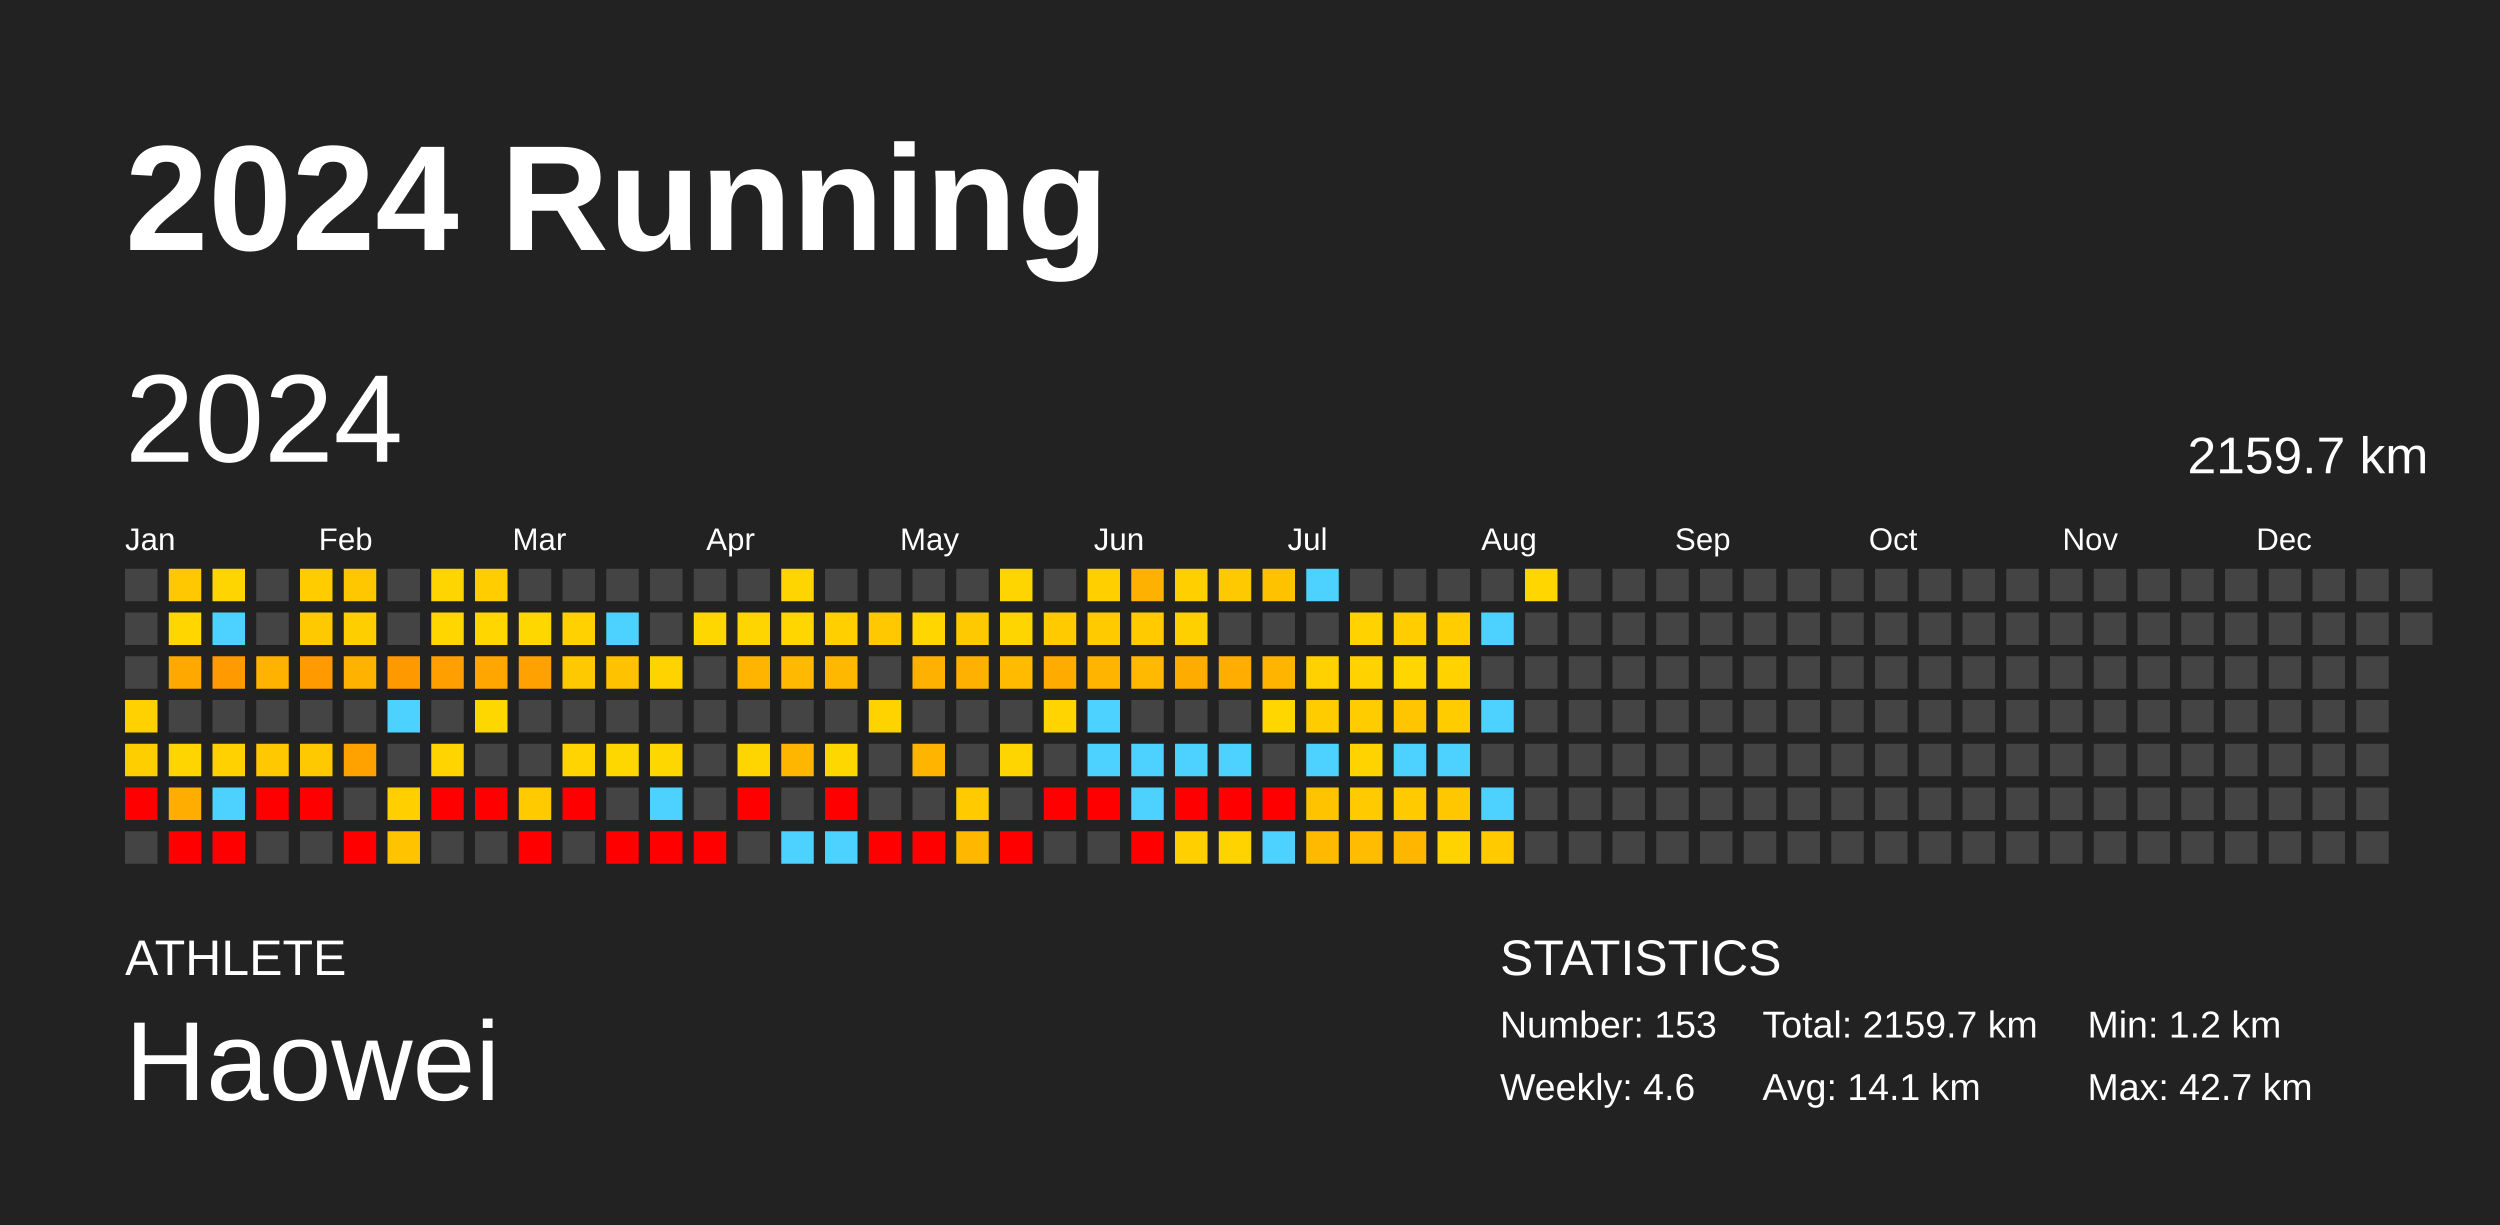
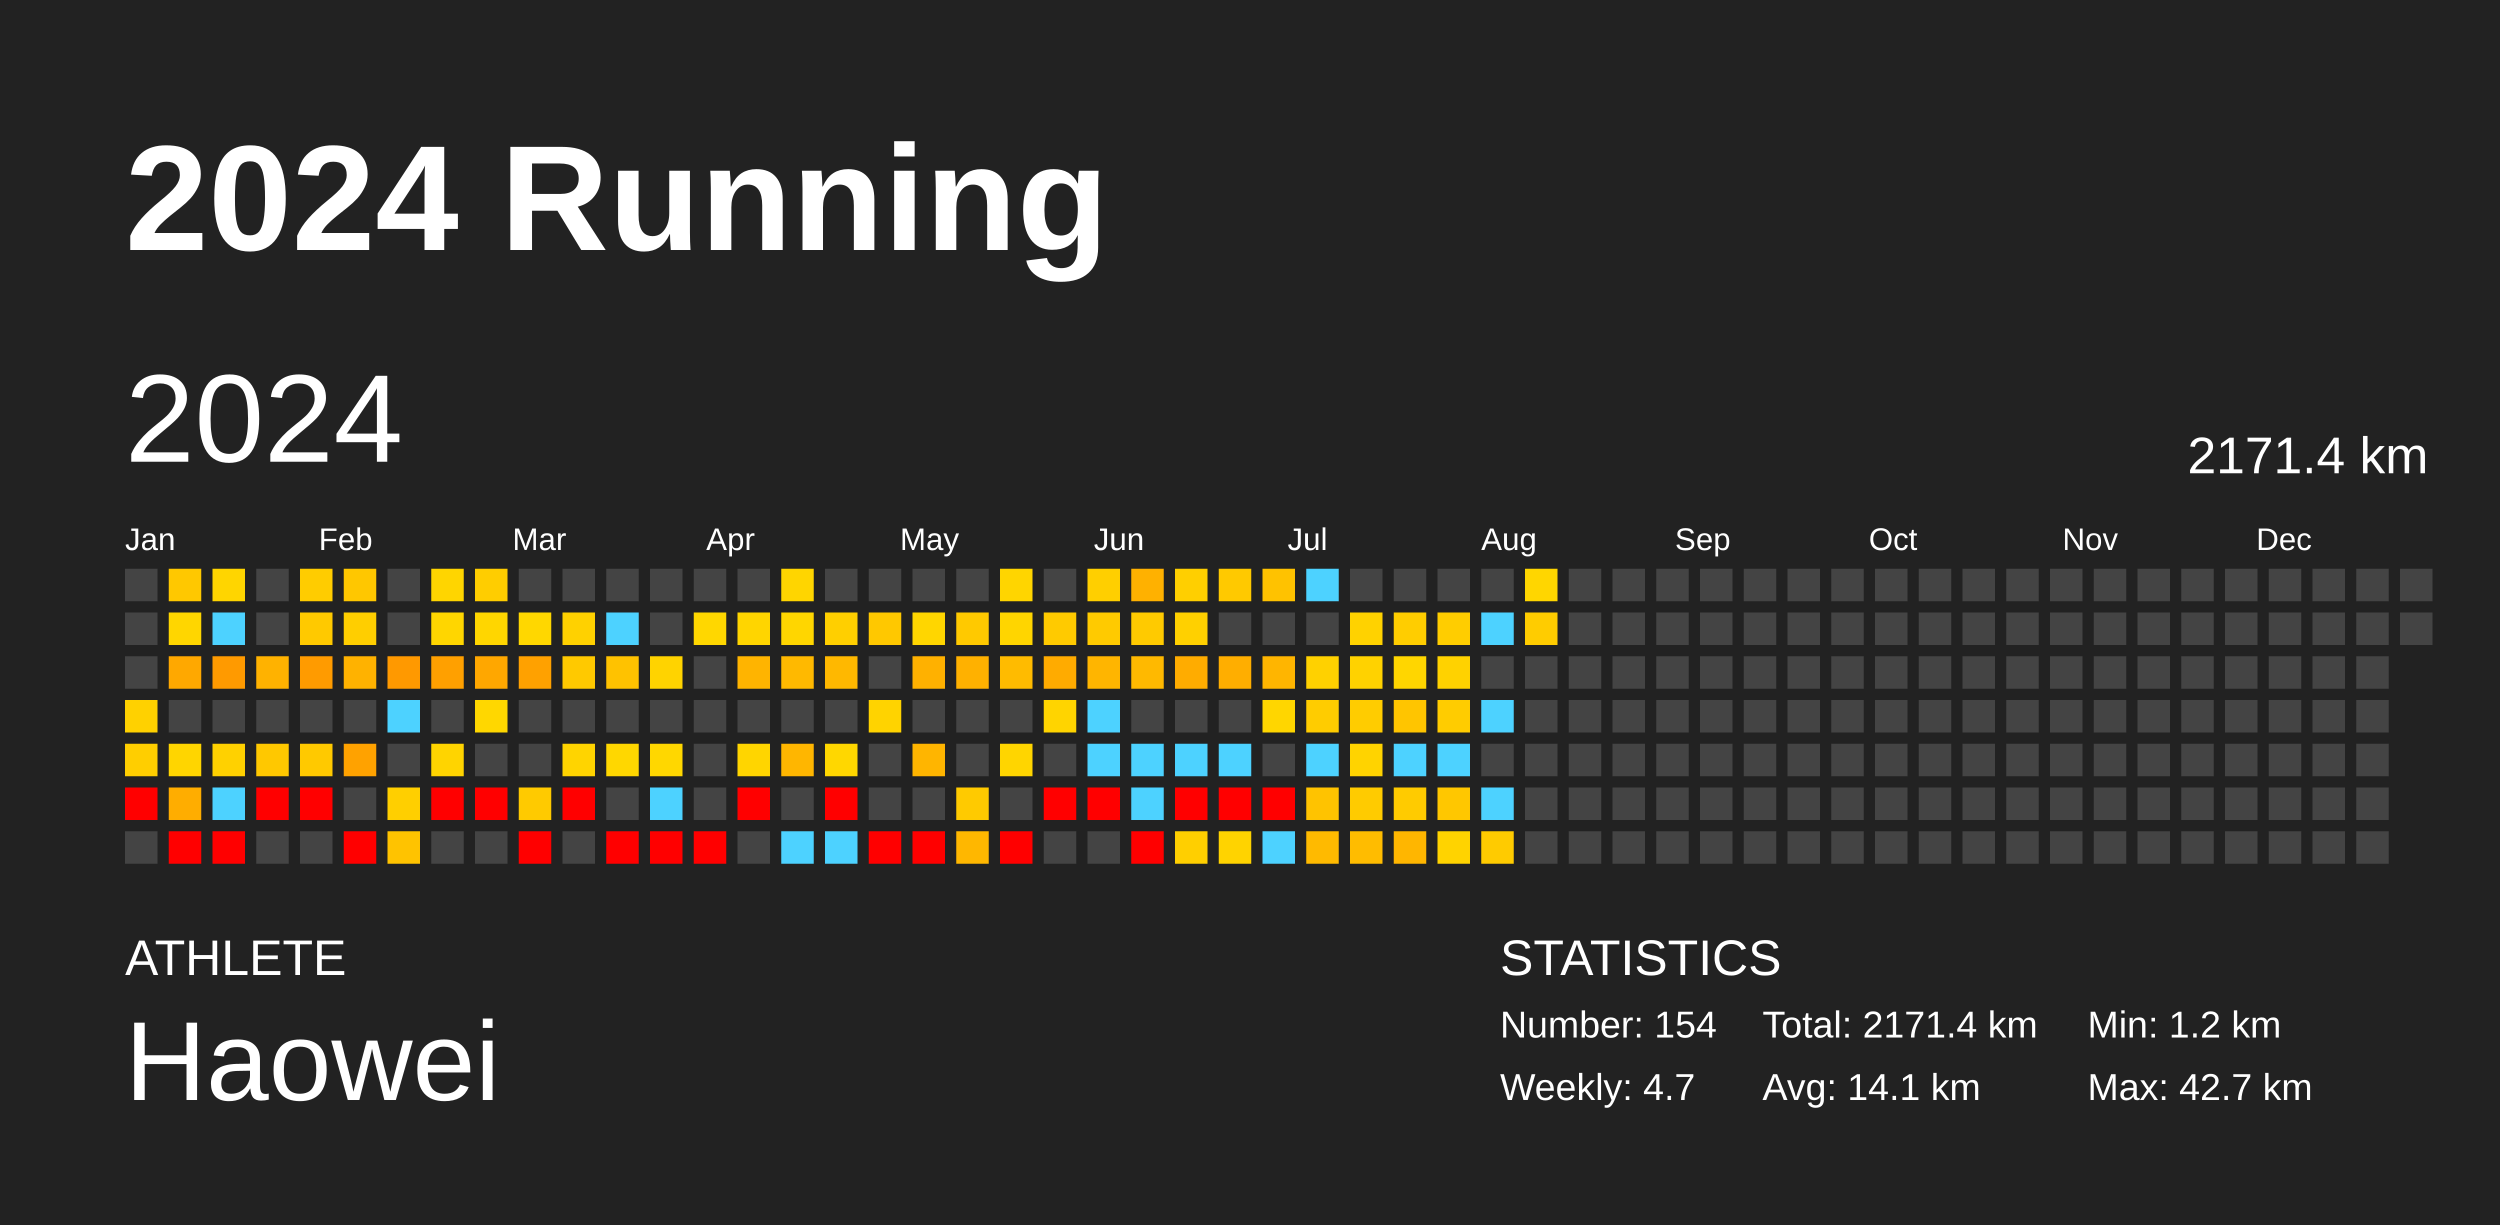
<svg xmlns="http://www.w3.org/2000/svg" baseProfile="full" height="98mm" version="1.1" viewBox="0,0,200,98" width="200mm">
  <defs />
  <rect fill="#222222" height="98" width="200" x="0" y="0" />
  <text fill="#FFFFFF" style="font-size:12px; font-family:Arial; font-weight:bold;" x="10" y="20">2024 Running</text>
  <text fill="#FFFFFF" style="font-size:4px; font-family:Arial" x="10" y="78">ATHLETE</text>
  <text fill="#FFFFFF" style="font-size:9px; font-family:Arial" x="10" y="88">Haowei</text>
  <text fill="#FFFFFF" style="font-size:4px; font-family:Arial" x="120" y="78">STATISTICS</text>
-   <text fill="#FFFFFF" style="font-size:3px; font-family:Arial" x="120" y="83">Number: 153</text>
-   <text fill="#FFFFFF" style="font-size:3px; font-family:Arial" x="120" y="88">Weekly: 4.6</text>
-   <text fill="#FFFFFF" style="font-size:3px; font-family:Arial" x="141" y="83">Total: 2159.7 km</text>
+   <text fill="#FFFFFF" style="font-size:3px; font-family:Arial" x="120" y="83">Number: 154</text>
+   <text fill="#FFFFFF" style="font-size:3px; font-family:Arial" x="120" y="88">Weekly: 4.7</text>
+   <text fill="#FFFFFF" style="font-size:3px; font-family:Arial" x="141" y="83">Total: 2171.4 km</text>
  <text fill="#FFFFFF" style="font-size:3px; font-family:Arial" x="141" y="88">Avg: 14.1 km</text>
  <text fill="#FFFFFF" style="font-size:3px; font-family:Arial" x="167" y="83">Min: 1.2 km</text>
  <text fill="#FFFFFF" style="font-size:3px; font-family:Arial" x="167" y="88">Max: 42.7 km</text>
  <text dominant-baseline="hanging" fill="#FFFFFF" style="font-size:10.0px; font-family:Arial;" x="10" y="30">2024</text>
-   <text dominant-baseline="hanging" fill="#FFFFFF" style="font-size:4.125px; font-family:Arial;" x="175" y="35">2159.7 km</text>
+   <text dominant-baseline="hanging" fill="#FFFFFF" style="font-size:4.125px; font-family:Arial;" x="175" y="35">2171.4 km</text>
  <text fill="#FFFFFF" style="font-size:2.5px; font-family:Arial" x="10.0" y="44">Jan</text>
  <text fill="#FFFFFF" style="font-size:2.5px; font-family:Arial" x="25.5" y="44">Feb</text>
  <text fill="#FFFFFF" style="font-size:2.5px; font-family:Arial" x="41.0" y="44">Mar</text>
  <text fill="#FFFFFF" style="font-size:2.5px; font-family:Arial" x="56.5" y="44">Apr</text>
  <text fill="#FFFFFF" style="font-size:2.5px; font-family:Arial" x="72.0" y="44">May</text>
  <text fill="#FFFFFF" style="font-size:2.5px; font-family:Arial" x="87.5" y="44">Jun</text>
  <text fill="#FFFFFF" style="font-size:2.5px; font-family:Arial" x="103.0" y="44">Jul</text>
  <text fill="#FFFFFF" style="font-size:2.5px; font-family:Arial" x="118.5" y="44">Aug</text>
  <text fill="#FFFFFF" style="font-size:2.5px; font-family:Arial" x="134.0" y="44">Sep</text>
  <text fill="#FFFFFF" style="font-size:2.5px; font-family:Arial" x="149.5" y="44">Oct</text>
  <text fill="#FFFFFF" style="font-size:2.5px; font-family:Arial" x="165.0" y="44">Nov</text>
  <text fill="#FFFFFF" style="font-size:2.5px; font-family:Arial" x="180.5" y="44">Dec</text>
  <rect fill="#444444" height="2.6" width="2.6" x="10.0" y="45.5" />
  <rect fill="#444444" height="2.6" width="2.6" x="10.0" y="49.0" />
  <rect fill="#444444" height="2.6" width="2.6" x="10.0" y="52.5" />
  <rect fill="#ffd100" height="2.6" width="2.6" x="10.0" y="56.0" />
  <rect fill="#ffce00" height="2.6" width="2.6" x="10.0" y="59.5" />
  <rect fill="red" height="2.6" width="2.6" x="10.0" y="63.0" />
  <rect fill="#444444" height="2.6" width="2.6" x="10.0" y="66.5" />
  <rect fill="#ffc800" height="2.6" width="2.6" x="13.5" y="45.5" />
  <rect fill="#ffd600" height="2.6" width="2.6" x="13.5" y="49.0" />
  <rect fill="#ffa800" height="2.6" width="2.6" x="13.5" y="52.5" />
  <rect fill="#444444" height="2.6" width="2.6" x="13.5" y="56.0" />
  <rect fill="#ffd500" height="2.6" width="2.6" x="13.5" y="59.5" />
  <rect fill="#ffad00" height="2.6" width="2.6" x="13.5" y="63.0" />
  <rect fill="red" height="2.6" width="2.6" x="13.5" y="66.5" />
  <rect fill="#ffd500" height="2.6" width="2.6" x="17.0" y="45.5" />
  <rect fill="#4dd2ff" height="2.6" width="2.6" x="17.0" y="49.0" />
  <rect fill="#ff9a00" height="2.6" width="2.6" x="17.0" y="52.5" />
  <rect fill="#444444" height="2.6" width="2.6" x="17.0" y="56.0" />
  <rect fill="#ffd100" height="2.6" width="2.6" x="17.0" y="59.5" />
  <rect fill="#4dd2ff" height="2.6" width="2.6" x="17.0" y="63.0" />
  <rect fill="red" height="2.6" width="2.6" x="17.0" y="66.5" />
  <rect fill="#444444" height="2.6" width="2.6" x="20.5" y="45.5" />
  <rect fill="#444444" height="2.6" width="2.6" x="20.5" y="49.0" />
  <rect fill="#ffb200" height="2.6" width="2.6" x="20.5" y="52.5" />
  <rect fill="#444444" height="2.6" width="2.6" x="20.5" y="56.0" />
  <rect fill="#ffc800" height="2.6" width="2.6" x="20.5" y="59.5" />
  <rect fill="red" height="2.6" width="2.6" x="20.5" y="63.0" />
  <rect fill="#444444" height="2.6" width="2.6" x="20.5" y="66.5" />
  <rect fill="#ffcc00" height="2.6" width="2.6" x="24.0" y="45.5" />
  <rect fill="#ffc900" height="2.6" width="2.6" x="24.0" y="49.0" />
  <rect fill="#ff9b00" height="2.6" width="2.6" x="24.0" y="52.5" />
  <rect fill="#444444" height="2.6" width="2.6" x="24.0" y="56.0" />
  <rect fill="#ffc900" height="2.6" width="2.6" x="24.0" y="59.5" />
  <rect fill="red" height="2.6" width="2.6" x="24.0" y="63.0" />
  <rect fill="#444444" height="2.6" width="2.6" x="24.0" y="66.5" />
  <rect fill="#ffc700" height="2.6" width="2.6" x="27.5" y="45.5" />
  <rect fill="#ffce00" height="2.6" width="2.6" x="27.5" y="49.0" />
  <rect fill="#ffb200" height="2.6" width="2.6" x="27.5" y="52.5" />
  <rect fill="#444444" height="2.6" width="2.6" x="27.5" y="56.0" />
  <rect fill="#ffa200" height="2.6" width="2.6" x="27.5" y="59.5" />
  <rect fill="#444444" height="2.6" width="2.6" x="27.5" y="63.0" />
  <rect fill="red" height="2.6" width="2.6" x="27.5" y="66.5" />
  <rect fill="#444444" height="2.6" width="2.6" x="31.0" y="45.5" />
  <rect fill="#444444" height="2.6" width="2.6" x="31.0" y="49.0" />
  <rect fill="#ff9900" height="2.6" width="2.6" x="31.0" y="52.5" />
  <rect fill="#4dd2ff" height="2.6" width="2.6" x="31.0" y="56.0" />
  <rect fill="#444444" height="2.6" width="2.6" x="31.0" y="59.5" />
  <rect fill="#ffcf00" height="2.6" width="2.6" x="31.0" y="63.0" />
  <rect fill="#ffc300" height="2.6" width="2.6" x="31.0" y="66.5" />
  <rect fill="#ffd500" height="2.6" width="2.6" x="34.5" y="45.5" />
  <rect fill="#ffd600" height="2.6" width="2.6" x="34.5" y="49.0" />
  <rect fill="#ffa000" height="2.6" width="2.6" x="34.5" y="52.5" />
  <rect fill="#444444" height="2.6" width="2.6" x="34.5" y="56.0" />
  <rect fill="#ffd400" height="2.6" width="2.6" x="34.5" y="59.5" />
  <rect fill="red" height="2.6" width="2.6" x="34.5" y="63.0" />
  <rect fill="#444444" height="2.6" width="2.6" x="34.5" y="66.5" />
  <rect fill="#ffcd00" height="2.6" width="2.6" x="38.0" y="45.5" />
  <rect fill="#ffd600" height="2.6" width="2.6" x="38.0" y="49.0" />
  <rect fill="#ffa700" height="2.6" width="2.6" x="38.0" y="52.5" />
  <rect fill="#ffd700" height="2.6" width="2.6" x="38.0" y="56.0" />
  <rect fill="#444444" height="2.6" width="2.6" x="38.0" y="59.5" />
  <rect fill="red" height="2.6" width="2.6" x="38.0" y="63.0" />
  <rect fill="#444444" height="2.6" width="2.6" x="38.0" y="66.5" />
  <rect fill="#444444" height="2.6" width="2.6" x="41.5" y="45.5" />
  <rect fill="#ffd700" height="2.6" width="2.6" x="41.5" y="49.0" />
  <rect fill="#ffa100" height="2.6" width="2.6" x="41.5" y="52.5" />
  <rect fill="#444444" height="2.6" width="2.6" x="41.5" y="56.0" />
  <rect fill="#444444" height="2.6" width="2.6" x="41.5" y="59.5" />
  <rect fill="#ffca00" height="2.6" width="2.6" x="41.5" y="63.0" />
  <rect fill="red" height="2.6" width="2.6" x="41.5" y="66.5" />
  <rect fill="#444444" height="2.6" width="2.6" x="45.0" y="45.5" />
  <rect fill="#ffd100" height="2.6" width="2.6" x="45.0" y="49.0" />
  <rect fill="#ffc900" height="2.6" width="2.6" x="45.0" y="52.5" />
  <rect fill="#444444" height="2.6" width="2.6" x="45.0" y="56.0" />
  <rect fill="#ffd400" height="2.6" width="2.6" x="45.0" y="59.5" />
  <rect fill="red" height="2.6" width="2.6" x="45.0" y="63.0" />
  <rect fill="#444444" height="2.6" width="2.6" x="45.0" y="66.5" />
  <rect fill="#444444" height="2.6" width="2.6" x="48.5" y="45.5" />
  <rect fill="#4dd2ff" height="2.6" width="2.6" x="48.5" y="49.0" />
  <rect fill="#ffc200" height="2.6" width="2.6" x="48.5" y="52.5" />
  <rect fill="#444444" height="2.6" width="2.6" x="48.5" y="56.0" />
  <rect fill="#ffd700" height="2.6" width="2.6" x="48.5" y="59.5" />
  <rect fill="#444444" height="2.6" width="2.6" x="48.5" y="63.0" />
  <rect fill="red" height="2.6" width="2.6" x="48.5" y="66.5" />
  <rect fill="#444444" height="2.6" width="2.6" x="52.0" y="45.5" />
  <rect fill="#444444" height="2.6" width="2.6" x="52.0" y="49.0" />
  <rect fill="#ffd300" height="2.6" width="2.6" x="52.0" y="52.5" />
  <rect fill="#444444" height="2.6" width="2.6" x="52.0" y="56.0" />
  <rect fill="#ffd700" height="2.6" width="2.6" x="52.0" y="59.5" />
  <rect fill="#4dd2ff" height="2.6" width="2.6" x="52.0" y="63.0" />
  <rect fill="red" height="2.6" width="2.6" x="52.0" y="66.5" />
  <rect fill="#444444" height="2.6" width="2.6" x="55.5" y="45.5" />
  <rect fill="#ffd700" height="2.6" width="2.6" x="55.5" y="49.0" />
  <rect fill="#444444" height="2.6" width="2.6" x="55.5" y="52.5" />
  <rect fill="#444444" height="2.6" width="2.6" x="55.5" y="56.0" />
  <rect fill="#444444" height="2.6" width="2.6" x="55.5" y="59.5" />
  <rect fill="#444444" height="2.6" width="2.6" x="55.5" y="63.0" />
  <rect fill="red" height="2.6" width="2.6" x="55.5" y="66.5" />
  <rect fill="#444444" height="2.6" width="2.6" x="59.0" y="45.5" />
  <rect fill="#ffd500" height="2.6" width="2.6" x="59.0" y="49.0" />
  <rect fill="#ffb400" height="2.6" width="2.6" x="59.0" y="52.5" />
  <rect fill="#444444" height="2.6" width="2.6" x="59.0" y="56.0" />
  <rect fill="#ffd500" height="2.6" width="2.6" x="59.0" y="59.5" />
  <rect fill="red" height="2.6" width="2.6" x="59.0" y="63.0" />
  <rect fill="#444444" height="2.6" width="2.6" x="59.0" y="66.5" />
  <rect fill="#ffd500" height="2.6" width="2.6" x="62.5" y="45.5" />
  <rect fill="#ffd600" height="2.6" width="2.6" x="62.5" y="49.0" />
  <rect fill="#ffb900" height="2.6" width="2.6" x="62.5" y="52.5" />
  <rect fill="#444444" height="2.6" width="2.6" x="62.5" y="56.0" />
  <rect fill="#ffb600" height="2.6" width="2.6" x="62.5" y="59.5" />
  <rect fill="#444444" height="2.6" width="2.6" x="62.5" y="63.0" />
  <rect fill="#4dd2ff" height="2.6" width="2.6" x="62.5" y="66.5" />
  <rect fill="#444444" height="2.6" width="2.6" x="66.0" y="45.5" />
  <rect fill="#ffcf00" height="2.6" width="2.6" x="66.0" y="49.0" />
  <rect fill="#ffb800" height="2.6" width="2.6" x="66.0" y="52.5" />
  <rect fill="#444444" height="2.6" width="2.6" x="66.0" y="56.0" />
  <rect fill="#ffd700" height="2.6" width="2.6" x="66.0" y="59.5" />
  <rect fill="red" height="2.6" width="2.6" x="66.0" y="63.0" />
  <rect fill="#4dd2ff" height="2.6" width="2.6" x="66.0" y="66.5" />
  <rect fill="#444444" height="2.6" width="2.6" x="69.5" y="45.5" />
  <rect fill="#ffc800" height="2.6" width="2.6" x="69.5" y="49.0" />
  <rect fill="#444444" height="2.6" width="2.6" x="69.5" y="52.5" />
  <rect fill="#ffd300" height="2.6" width="2.6" x="69.5" y="56.0" />
  <rect fill="#444444" height="2.6" width="2.6" x="69.5" y="59.5" />
  <rect fill="#444444" height="2.6" width="2.6" x="69.5" y="63.0" />
  <rect fill="red" height="2.6" width="2.6" x="69.5" y="66.5" />
  <rect fill="#444444" height="2.6" width="2.6" x="73.0" y="45.5" />
  <rect fill="#ffd600" height="2.6" width="2.6" x="73.0" y="49.0" />
  <rect fill="#ffb100" height="2.6" width="2.6" x="73.0" y="52.5" />
  <rect fill="#444444" height="2.6" width="2.6" x="73.0" y="56.0" />
  <rect fill="#ffb500" height="2.6" width="2.6" x="73.0" y="59.5" />
  <rect fill="#444444" height="2.6" width="2.6" x="73.0" y="63.0" />
  <rect fill="red" height="2.6" width="2.6" x="73.0" y="66.5" />
  <rect fill="#444444" height="2.6" width="2.6" x="76.5" y="45.5" />
  <rect fill="#ffc900" height="2.6" width="2.6" x="76.5" y="49.0" />
  <rect fill="#ffb100" height="2.6" width="2.6" x="76.5" y="52.5" />
  <rect fill="#444444" height="2.6" width="2.6" x="76.5" y="56.0" />
  <rect fill="#444444" height="2.6" width="2.6" x="76.5" y="59.5" />
  <rect fill="#ffca00" height="2.6" width="2.6" x="76.5" y="63.0" />
  <rect fill="#ffb700" height="2.6" width="2.6" x="76.5" y="66.5" />
  <rect fill="#ffd500" height="2.6" width="2.6" x="80.0" y="45.5" />
  <rect fill="#ffd500" height="2.6" width="2.6" x="80.0" y="49.0" />
  <rect fill="#ffbb00" height="2.6" width="2.6" x="80.0" y="52.5" />
  <rect fill="#444444" height="2.6" width="2.6" x="80.0" y="56.0" />
  <rect fill="#ffd500" height="2.6" width="2.6" x="80.0" y="59.5" />
  <rect fill="#444444" height="2.6" width="2.6" x="80.0" y="63.0" />
  <rect fill="red" height="2.6" width="2.6" x="80.0" y="66.5" />
  <rect fill="#444444" height="2.6" width="2.6" x="83.5" y="45.5" />
  <rect fill="#ffca00" height="2.6" width="2.6" x="83.5" y="49.0" />
  <rect fill="#ffab00" height="2.6" width="2.6" x="83.5" y="52.5" />
  <rect fill="#ffd400" height="2.6" width="2.6" x="83.5" y="56.0" />
  <rect fill="#444444" height="2.6" width="2.6" x="83.5" y="59.5" />
  <rect fill="red" height="2.6" width="2.6" x="83.5" y="63.0" />
  <rect fill="#444444" height="2.6" width="2.6" x="83.5" y="66.5" />
  <rect fill="#ffcf00" height="2.6" width="2.6" x="87.0" y="45.5" />
  <rect fill="#ffca00" height="2.6" width="2.6" x="87.0" y="49.0" />
  <rect fill="#ffb500" height="2.6" width="2.6" x="87.0" y="52.5" />
  <rect fill="#4dd2ff" height="2.6" width="2.6" x="87.0" y="56.0" />
  <rect fill="#4dd2ff" height="2.6" width="2.6" x="87.0" y="59.5" />
  <rect fill="red" height="2.6" width="2.6" x="87.0" y="63.0" />
  <rect fill="#444444" height="2.6" width="2.6" x="87.0" y="66.5" />
  <rect fill="#ffb100" height="2.6" width="2.6" x="90.5" y="45.5" />
  <rect fill="#ffca00" height="2.6" width="2.6" x="90.5" y="49.0" />
  <rect fill="#ffb900" height="2.6" width="2.6" x="90.5" y="52.5" />
  <rect fill="#444444" height="2.6" width="2.6" x="90.5" y="56.0" />
  <rect fill="#4dd2ff" height="2.6" width="2.6" x="90.5" y="59.5" />
  <rect fill="#4dd2ff" height="2.6" width="2.6" x="90.5" y="63.0" />
  <rect fill="red" height="2.6" width="2.6" x="90.5" y="66.5" />
  <rect fill="#ffcf00" height="2.6" width="2.6" x="94.0" y="45.5" />
  <rect fill="#ffd000" height="2.6" width="2.6" x="94.0" y="49.0" />
  <rect fill="#ffac00" height="2.6" width="2.6" x="94.0" y="52.5" />
  <rect fill="#444444" height="2.6" width="2.6" x="94.0" y="56.0" />
  <rect fill="#4dd2ff" height="2.6" width="2.6" x="94.0" y="59.5" />
  <rect fill="red" height="2.6" width="2.6" x="94.0" y="63.0" />
  <rect fill="#ffcf00" height="2.6" width="2.6" x="94.0" y="66.5" />
  <rect fill="#ffc900" height="2.6" width="2.6" x="97.5" y="45.5" />
  <rect fill="#444444" height="2.6" width="2.6" x="97.5" y="49.0" />
  <rect fill="#ffae00" height="2.6" width="2.6" x="97.5" y="52.5" />
  <rect fill="#444444" height="2.6" width="2.6" x="97.5" y="56.0" />
  <rect fill="#4dd2ff" height="2.6" width="2.6" x="97.5" y="59.5" />
  <rect fill="red" height="2.6" width="2.6" x="97.5" y="63.0" />
  <rect fill="#ffd300" height="2.6" width="2.6" x="97.5" y="66.5" />
  <rect fill="#ffc200" height="2.6" width="2.6" x="101.0" y="45.5" />
  <rect fill="#444444" height="2.6" width="2.6" x="101.0" y="49.0" />
  <rect fill="#ffb500" height="2.6" width="2.6" x="101.0" y="52.5" />
  <rect fill="#ffd600" height="2.6" width="2.6" x="101.0" y="56.0" />
  <rect fill="#444444" height="2.6" width="2.6" x="101.0" y="59.5" />
  <rect fill="red" height="2.6" width="2.6" x="101.0" y="63.0" />
  <rect fill="#4dd2ff" height="2.6" width="2.6" x="101.0" y="66.5" />
  <rect fill="#4dd2ff" height="2.6" width="2.6" x="104.5" y="45.5" />
  <rect fill="#444444" height="2.6" width="2.6" x="104.5" y="49.0" />
  <rect fill="#ffd100" height="2.6" width="2.6" x="104.5" y="52.5" />
  <rect fill="#ffcc00" height="2.6" width="2.6" x="104.5" y="56.0" />
  <rect fill="#4dd2ff" height="2.6" width="2.6" x="104.5" y="59.5" />
  <rect fill="#ffc300" height="2.6" width="2.6" x="104.5" y="63.0" />
  <rect fill="#ffba00" height="2.6" width="2.6" x="104.5" y="66.5" />
  <rect fill="#444444" height="2.6" width="2.6" x="108.0" y="45.5" />
  <rect fill="#ffd200" height="2.6" width="2.6" x="108.0" y="49.0" />
  <rect fill="#ffd200" height="2.6" width="2.6" x="108.0" y="52.5" />
  <rect fill="#ffcc00" height="2.6" width="2.6" x="108.0" y="56.0" />
  <rect fill="#ffd300" height="2.6" width="2.6" x="108.0" y="59.5" />
  <rect fill="#ffcb00" height="2.6" width="2.6" x="108.0" y="63.0" />
  <rect fill="#ffbc00" height="2.6" width="2.6" x="108.0" y="66.5" />
  <rect fill="#444444" height="2.6" width="2.6" x="111.5" y="45.5" />
  <rect fill="#ffcd00" height="2.6" width="2.6" x="111.5" y="49.0" />
  <rect fill="#ffd600" height="2.6" width="2.6" x="111.5" y="52.5" />
  <rect fill="#ffc500" height="2.6" width="2.6" x="111.5" y="56.0" />
  <rect fill="#4dd2ff" height="2.6" width="2.6" x="111.5" y="59.5" />
  <rect fill="#ffcb00" height="2.6" width="2.6" x="111.5" y="63.0" />
  <rect fill="#ffb600" height="2.6" width="2.6" x="111.5" y="66.5" />
  <rect fill="#444444" height="2.6" width="2.6" x="115.0" y="45.5" />
  <rect fill="#ffcd00" height="2.6" width="2.6" x="115.0" y="49.0" />
  <rect fill="#ffd200" height="2.6" width="2.6" x="115.0" y="52.5" />
  <rect fill="#ffcc00" height="2.6" width="2.6" x="115.0" y="56.0" />
  <rect fill="#4dd2ff" height="2.6" width="2.6" x="115.0" y="59.5" />
  <rect fill="#ffc700" height="2.6" width="2.6" x="115.0" y="63.0" />
  <rect fill="#ffd300" height="2.6" width="2.6" x="115.0" y="66.5" />
  <rect fill="#444444" height="2.6" width="2.6" x="118.5" y="45.5" />
  <rect fill="#4dd2ff" height="2.6" width="2.6" x="118.5" y="49.0" />
  <rect fill="#444444" height="2.6" width="2.6" x="118.5" y="52.5" />
  <rect fill="#4dd2ff" height="2.6" width="2.6" x="118.5" y="56.0" />
  <rect fill="#444444" height="2.6" width="2.6" x="118.5" y="59.5" />
  <rect fill="#4dd2ff" height="2.6" width="2.6" x="118.5" y="63.0" />
  <rect fill="#ffcb00" height="2.6" width="2.6" x="118.5" y="66.5" />
  <rect fill="#ffd600" height="2.6" width="2.6" x="122.0" y="45.5" />
-   <rect fill="#444444" height="2.6" width="2.6" x="122.0" y="49.0" />
+   <rect fill="#ffcc00" height="2.6" width="2.6" x="122.0" y="49.0" />
  <rect fill="#444444" height="2.6" width="2.6" x="122.0" y="52.5" />
  <rect fill="#444444" height="2.6" width="2.6" x="122.0" y="56.0" />
  <rect fill="#444444" height="2.6" width="2.6" x="122.0" y="59.5" />
  <rect fill="#444444" height="2.6" width="2.6" x="122.0" y="63.0" />
  <rect fill="#444444" height="2.6" width="2.6" x="122.0" y="66.5" />
  <rect fill="#444444" height="2.6" width="2.6" x="125.5" y="45.5" />
  <rect fill="#444444" height="2.6" width="2.6" x="125.5" y="49.0" />
  <rect fill="#444444" height="2.6" width="2.6" x="125.5" y="52.5" />
  <rect fill="#444444" height="2.6" width="2.6" x="125.5" y="56.0" />
  <rect fill="#444444" height="2.6" width="2.6" x="125.5" y="59.5" />
  <rect fill="#444444" height="2.6" width="2.6" x="125.5" y="63.0" />
  <rect fill="#444444" height="2.6" width="2.6" x="125.5" y="66.5" />
  <rect fill="#444444" height="2.6" width="2.6" x="129.0" y="45.5" />
  <rect fill="#444444" height="2.6" width="2.6" x="129.0" y="49.0" />
  <rect fill="#444444" height="2.6" width="2.6" x="129.0" y="52.5" />
  <rect fill="#444444" height="2.6" width="2.6" x="129.0" y="56.0" />
  <rect fill="#444444" height="2.6" width="2.6" x="129.0" y="59.5" />
  <rect fill="#444444" height="2.6" width="2.6" x="129.0" y="63.0" />
  <rect fill="#444444" height="2.6" width="2.6" x="129.0" y="66.5" />
  <rect fill="#444444" height="2.6" width="2.6" x="132.5" y="45.5" />
  <rect fill="#444444" height="2.6" width="2.6" x="132.5" y="49.0" />
  <rect fill="#444444" height="2.6" width="2.6" x="132.5" y="52.5" />
  <rect fill="#444444" height="2.6" width="2.6" x="132.5" y="56.0" />
  <rect fill="#444444" height="2.6" width="2.6" x="132.5" y="59.5" />
  <rect fill="#444444" height="2.6" width="2.6" x="132.5" y="63.0" />
  <rect fill="#444444" height="2.6" width="2.6" x="132.5" y="66.5" />
  <rect fill="#444444" height="2.6" width="2.6" x="136.0" y="45.5" />
  <rect fill="#444444" height="2.6" width="2.6" x="136.0" y="49.0" />
  <rect fill="#444444" height="2.6" width="2.6" x="136.0" y="52.5" />
  <rect fill="#444444" height="2.6" width="2.6" x="136.0" y="56.0" />
  <rect fill="#444444" height="2.6" width="2.6" x="136.0" y="59.5" />
  <rect fill="#444444" height="2.6" width="2.6" x="136.0" y="63.0" />
  <rect fill="#444444" height="2.6" width="2.6" x="136.0" y="66.5" />
  <rect fill="#444444" height="2.6" width="2.6" x="139.5" y="45.5" />
  <rect fill="#444444" height="2.6" width="2.6" x="139.5" y="49.0" />
  <rect fill="#444444" height="2.6" width="2.6" x="139.5" y="52.5" />
  <rect fill="#444444" height="2.6" width="2.6" x="139.5" y="56.0" />
  <rect fill="#444444" height="2.6" width="2.6" x="139.5" y="59.5" />
  <rect fill="#444444" height="2.6" width="2.6" x="139.5" y="63.0" />
  <rect fill="#444444" height="2.6" width="2.6" x="139.5" y="66.5" />
  <rect fill="#444444" height="2.6" width="2.6" x="143.0" y="45.5" />
  <rect fill="#444444" height="2.6" width="2.6" x="143.0" y="49.0" />
  <rect fill="#444444" height="2.6" width="2.6" x="143.0" y="52.5" />
  <rect fill="#444444" height="2.6" width="2.6" x="143.0" y="56.0" />
  <rect fill="#444444" height="2.6" width="2.6" x="143.0" y="59.5" />
  <rect fill="#444444" height="2.6" width="2.6" x="143.0" y="63.0" />
  <rect fill="#444444" height="2.6" width="2.6" x="143.0" y="66.5" />
  <rect fill="#444444" height="2.6" width="2.6" x="146.5" y="45.5" />
  <rect fill="#444444" height="2.6" width="2.6" x="146.5" y="49.0" />
  <rect fill="#444444" height="2.6" width="2.6" x="146.5" y="52.5" />
  <rect fill="#444444" height="2.6" width="2.6" x="146.5" y="56.0" />
  <rect fill="#444444" height="2.6" width="2.6" x="146.5" y="59.5" />
  <rect fill="#444444" height="2.6" width="2.6" x="146.5" y="63.0" />
  <rect fill="#444444" height="2.6" width="2.6" x="146.5" y="66.5" />
  <rect fill="#444444" height="2.6" width="2.6" x="150.0" y="45.5" />
  <rect fill="#444444" height="2.6" width="2.6" x="150.0" y="49.0" />
  <rect fill="#444444" height="2.6" width="2.6" x="150.0" y="52.5" />
  <rect fill="#444444" height="2.6" width="2.6" x="150.0" y="56.0" />
  <rect fill="#444444" height="2.6" width="2.6" x="150.0" y="59.5" />
  <rect fill="#444444" height="2.6" width="2.6" x="150.0" y="63.0" />
  <rect fill="#444444" height="2.6" width="2.6" x="150.0" y="66.5" />
  <rect fill="#444444" height="2.6" width="2.6" x="153.5" y="45.5" />
  <rect fill="#444444" height="2.6" width="2.6" x="153.5" y="49.0" />
  <rect fill="#444444" height="2.6" width="2.6" x="153.5" y="52.5" />
  <rect fill="#444444" height="2.6" width="2.6" x="153.5" y="56.0" />
  <rect fill="#444444" height="2.6" width="2.6" x="153.5" y="59.5" />
  <rect fill="#444444" height="2.6" width="2.6" x="153.5" y="63.0" />
  <rect fill="#444444" height="2.6" width="2.6" x="153.5" y="66.5" />
  <rect fill="#444444" height="2.6" width="2.6" x="157.0" y="45.5" />
  <rect fill="#444444" height="2.6" width="2.6" x="157.0" y="49.0" />
  <rect fill="#444444" height="2.6" width="2.6" x="157.0" y="52.5" />
  <rect fill="#444444" height="2.6" width="2.6" x="157.0" y="56.0" />
  <rect fill="#444444" height="2.6" width="2.6" x="157.0" y="59.5" />
  <rect fill="#444444" height="2.6" width="2.6" x="157.0" y="63.0" />
  <rect fill="#444444" height="2.6" width="2.6" x="157.0" y="66.5" />
  <rect fill="#444444" height="2.6" width="2.6" x="160.5" y="45.5" />
  <rect fill="#444444" height="2.6" width="2.6" x="160.5" y="49.0" />
  <rect fill="#444444" height="2.6" width="2.6" x="160.5" y="52.5" />
  <rect fill="#444444" height="2.6" width="2.6" x="160.5" y="56.0" />
  <rect fill="#444444" height="2.6" width="2.6" x="160.5" y="59.5" />
  <rect fill="#444444" height="2.6" width="2.6" x="160.5" y="63.0" />
  <rect fill="#444444" height="2.6" width="2.6" x="160.5" y="66.5" />
  <rect fill="#444444" height="2.6" width="2.6" x="164.0" y="45.5" />
  <rect fill="#444444" height="2.6" width="2.6" x="164.0" y="49.0" />
  <rect fill="#444444" height="2.6" width="2.6" x="164.0" y="52.5" />
  <rect fill="#444444" height="2.6" width="2.6" x="164.0" y="56.0" />
  <rect fill="#444444" height="2.6" width="2.6" x="164.0" y="59.5" />
  <rect fill="#444444" height="2.6" width="2.6" x="164.0" y="63.0" />
  <rect fill="#444444" height="2.6" width="2.6" x="164.0" y="66.5" />
  <rect fill="#444444" height="2.6" width="2.6" x="167.5" y="45.5" />
  <rect fill="#444444" height="2.6" width="2.6" x="167.5" y="49.0" />
  <rect fill="#444444" height="2.6" width="2.6" x="167.5" y="52.5" />
  <rect fill="#444444" height="2.6" width="2.6" x="167.5" y="56.0" />
  <rect fill="#444444" height="2.6" width="2.6" x="167.5" y="59.5" />
  <rect fill="#444444" height="2.6" width="2.6" x="167.5" y="63.0" />
  <rect fill="#444444" height="2.6" width="2.6" x="167.5" y="66.5" />
  <rect fill="#444444" height="2.6" width="2.6" x="171.0" y="45.5" />
  <rect fill="#444444" height="2.6" width="2.6" x="171.0" y="49.0" />
  <rect fill="#444444" height="2.6" width="2.6" x="171.0" y="52.5" />
  <rect fill="#444444" height="2.6" width="2.6" x="171.0" y="56.0" />
  <rect fill="#444444" height="2.6" width="2.6" x="171.0" y="59.5" />
  <rect fill="#444444" height="2.6" width="2.6" x="171.0" y="63.0" />
  <rect fill="#444444" height="2.6" width="2.6" x="171.0" y="66.5" />
  <rect fill="#444444" height="2.6" width="2.6" x="174.5" y="45.5" />
  <rect fill="#444444" height="2.6" width="2.6" x="174.5" y="49.0" />
  <rect fill="#444444" height="2.6" width="2.6" x="174.5" y="52.5" />
  <rect fill="#444444" height="2.6" width="2.6" x="174.5" y="56.0" />
  <rect fill="#444444" height="2.6" width="2.6" x="174.5" y="59.5" />
  <rect fill="#444444" height="2.6" width="2.6" x="174.5" y="63.0" />
  <rect fill="#444444" height="2.6" width="2.6" x="174.5" y="66.5" />
  <rect fill="#444444" height="2.6" width="2.6" x="178.0" y="45.5" />
  <rect fill="#444444" height="2.6" width="2.6" x="178.0" y="49.0" />
  <rect fill="#444444" height="2.6" width="2.6" x="178.0" y="52.5" />
  <rect fill="#444444" height="2.6" width="2.6" x="178.0" y="56.0" />
  <rect fill="#444444" height="2.6" width="2.6" x="178.0" y="59.5" />
  <rect fill="#444444" height="2.6" width="2.6" x="178.0" y="63.0" />
  <rect fill="#444444" height="2.6" width="2.6" x="178.0" y="66.5" />
  <rect fill="#444444" height="2.6" width="2.6" x="181.5" y="45.5" />
  <rect fill="#444444" height="2.6" width="2.6" x="181.5" y="49.0" />
  <rect fill="#444444" height="2.6" width="2.6" x="181.5" y="52.5" />
  <rect fill="#444444" height="2.6" width="2.6" x="181.5" y="56.0" />
  <rect fill="#444444" height="2.6" width="2.6" x="181.5" y="59.5" />
  <rect fill="#444444" height="2.6" width="2.6" x="181.5" y="63.0" />
  <rect fill="#444444" height="2.6" width="2.6" x="181.5" y="66.5" />
  <rect fill="#444444" height="2.6" width="2.6" x="185.0" y="45.5" />
  <rect fill="#444444" height="2.6" width="2.6" x="185.0" y="49.0" />
  <rect fill="#444444" height="2.6" width="2.6" x="185.0" y="52.5" />
  <rect fill="#444444" height="2.6" width="2.6" x="185.0" y="56.0" />
  <rect fill="#444444" height="2.6" width="2.6" x="185.0" y="59.5" />
  <rect fill="#444444" height="2.6" width="2.6" x="185.0" y="63.0" />
  <rect fill="#444444" height="2.6" width="2.6" x="185.0" y="66.5" />
  <rect fill="#444444" height="2.6" width="2.6" x="188.5" y="45.5" />
  <rect fill="#444444" height="2.6" width="2.6" x="188.5" y="49.0" />
  <rect fill="#444444" height="2.6" width="2.6" x="188.5" y="52.5" />
  <rect fill="#444444" height="2.6" width="2.6" x="188.5" y="56.0" />
  <rect fill="#444444" height="2.6" width="2.6" x="188.5" y="59.5" />
  <rect fill="#444444" height="2.6" width="2.6" x="188.5" y="63.0" />
  <rect fill="#444444" height="2.6" width="2.6" x="188.5" y="66.5" />
  <rect fill="#444444" height="2.6" width="2.6" x="192.0" y="45.5" />
  <rect fill="#444444" height="2.6" width="2.6" x="192.0" y="49.0" />
</svg>
